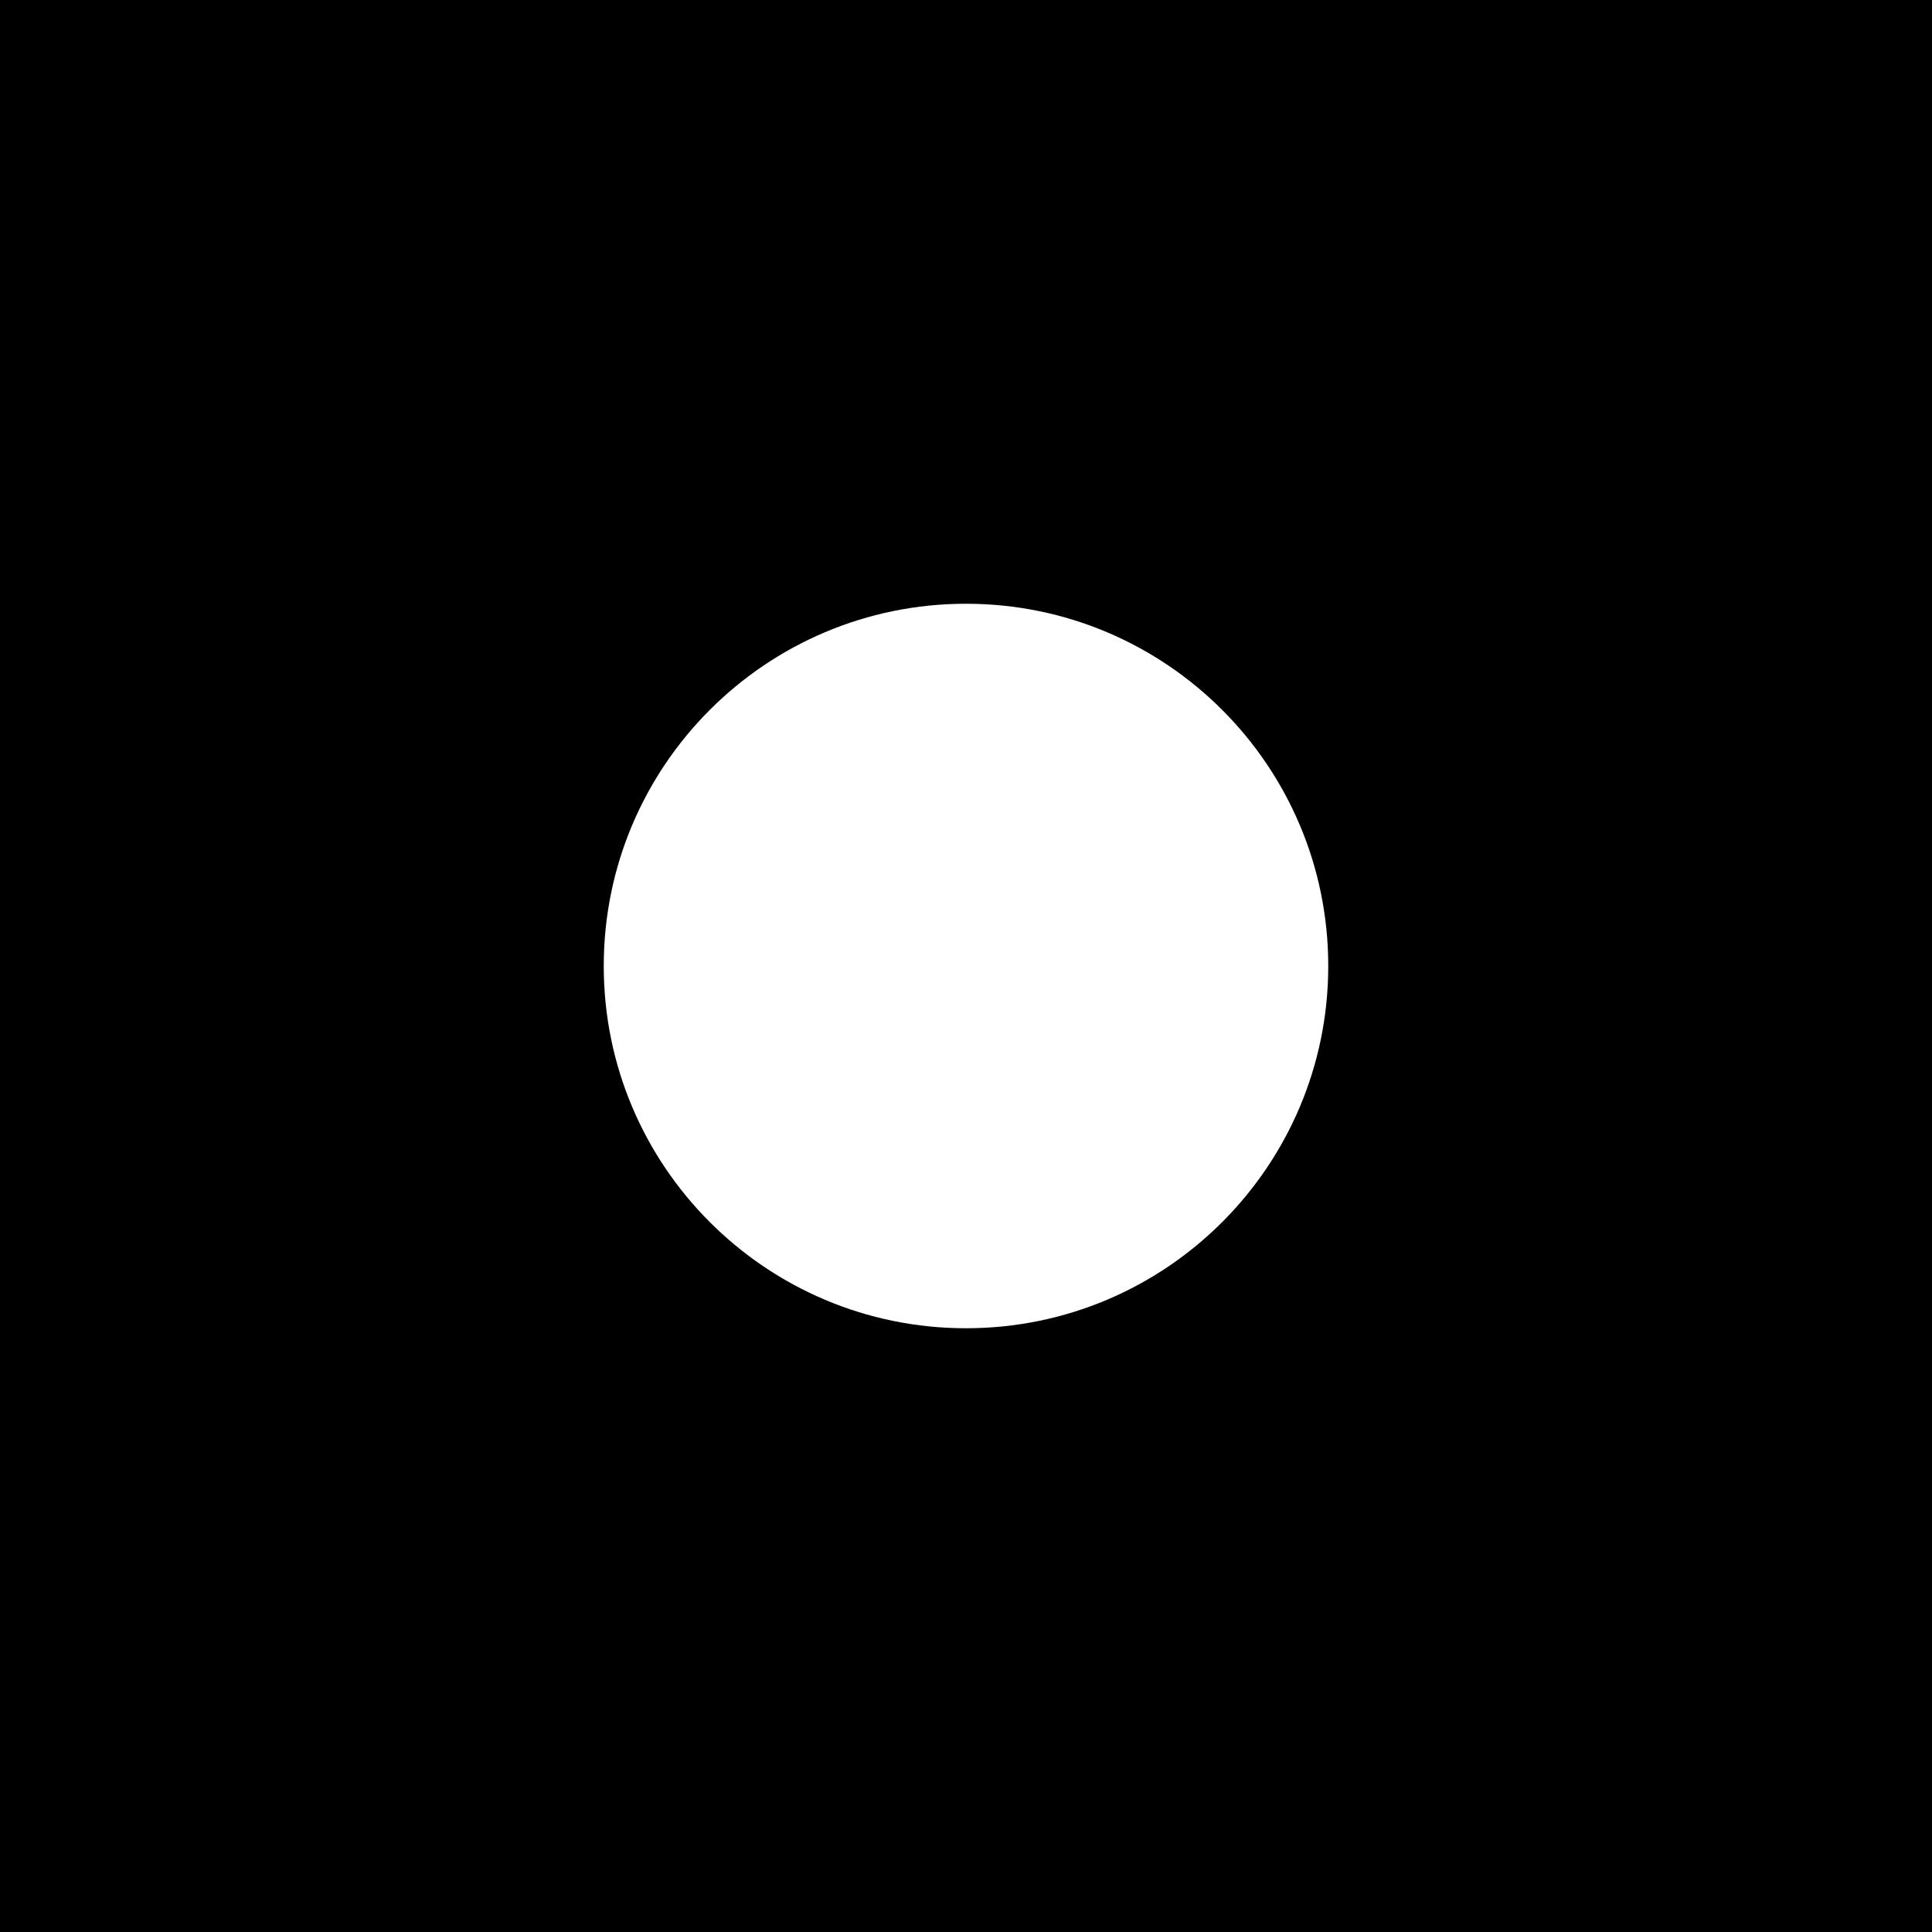
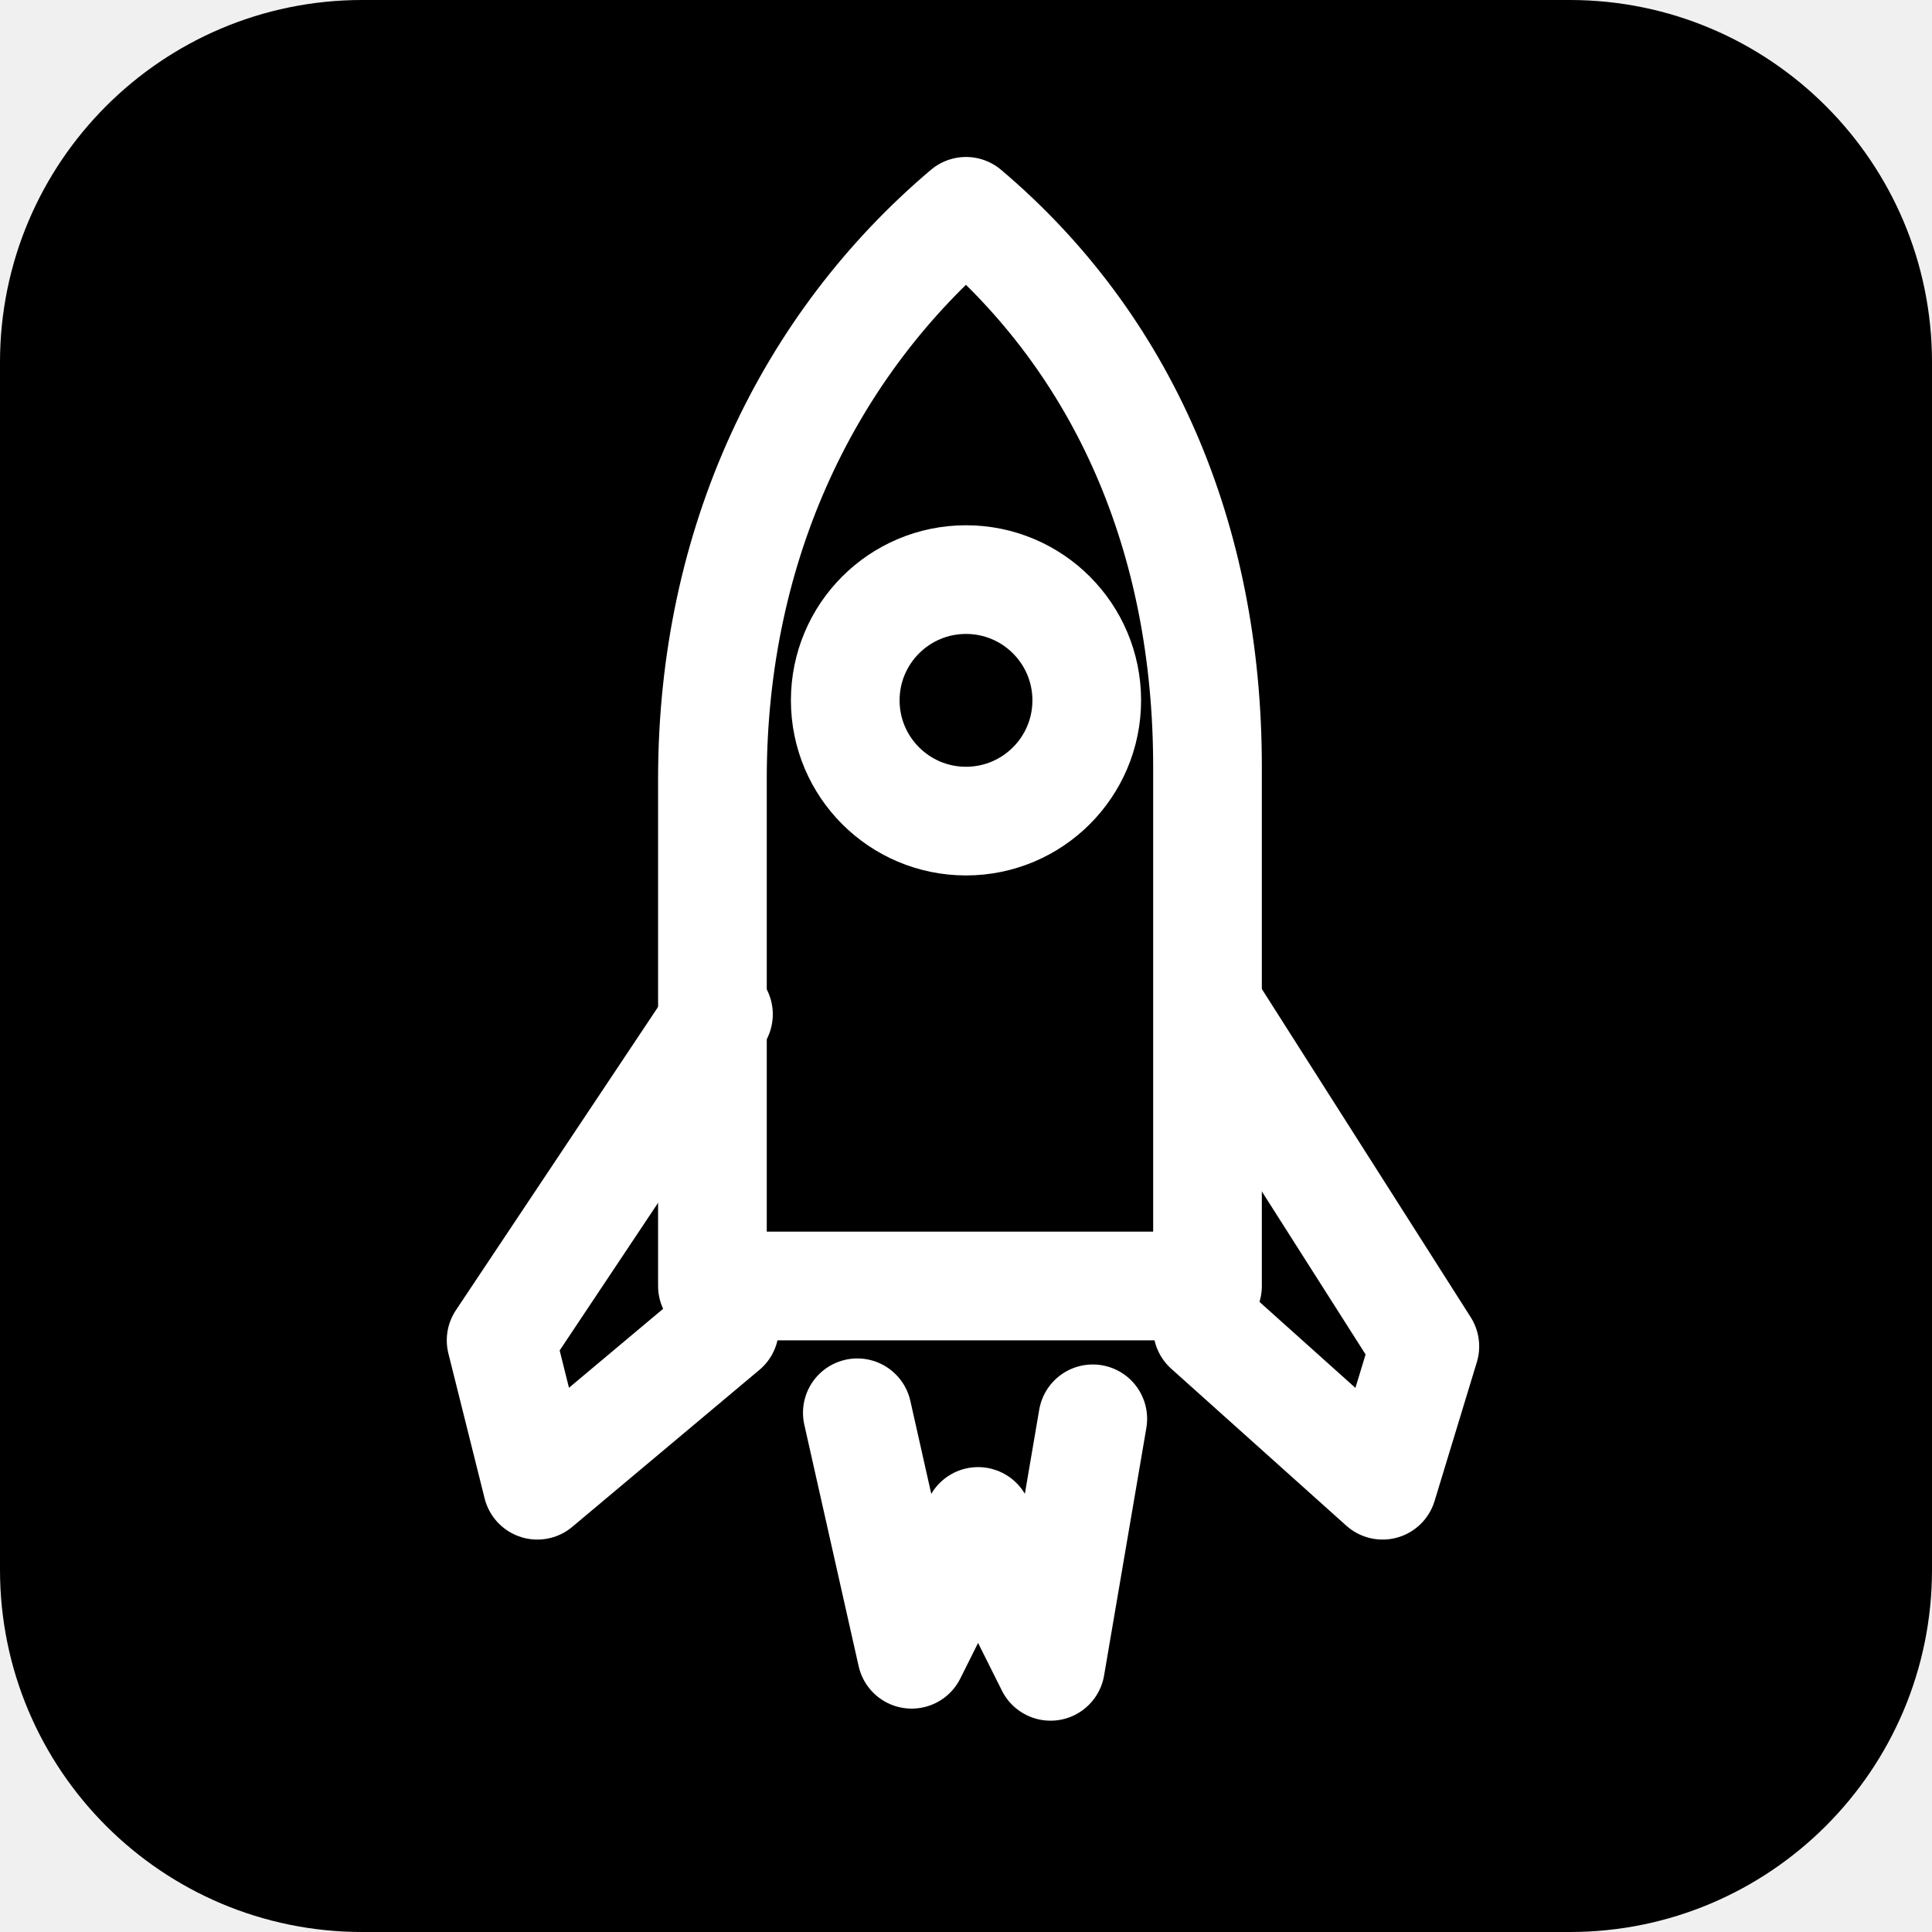
<svg xmlns="http://www.w3.org/2000/svg" viewBox="0 0 32 32">
-   <rect width="32" height="32" fill="#000" />
-   <circle cx="16" cy="16" r="6" fill="#fff" />
+   <rect width="32" height="32" rx="6" fill="#000" />
+   <g fill="none" stroke="#fff" stroke-width="1.8" stroke-linecap="round" stroke-linejoin="round">
+     <path d="M16 3.5c2.6 2.2 4 5.4 4 9.2v8.6h-8.2v-8.4c0-3.9 1.6-7.2 4.2-9.4z" />
+     <circle cx="16" cy="11.6" r="2" />
+     <path d="M11.9 16.8l-3.6 5.4.6 2.4 3.1-2.6M20.1 16.8l3.5 5.5-.7 2.3-2.9-2.6M14.2 23.4l.9 4 1.1-2.2 1.2 2.4.7-4.1" />
+   </g>
</svg>
